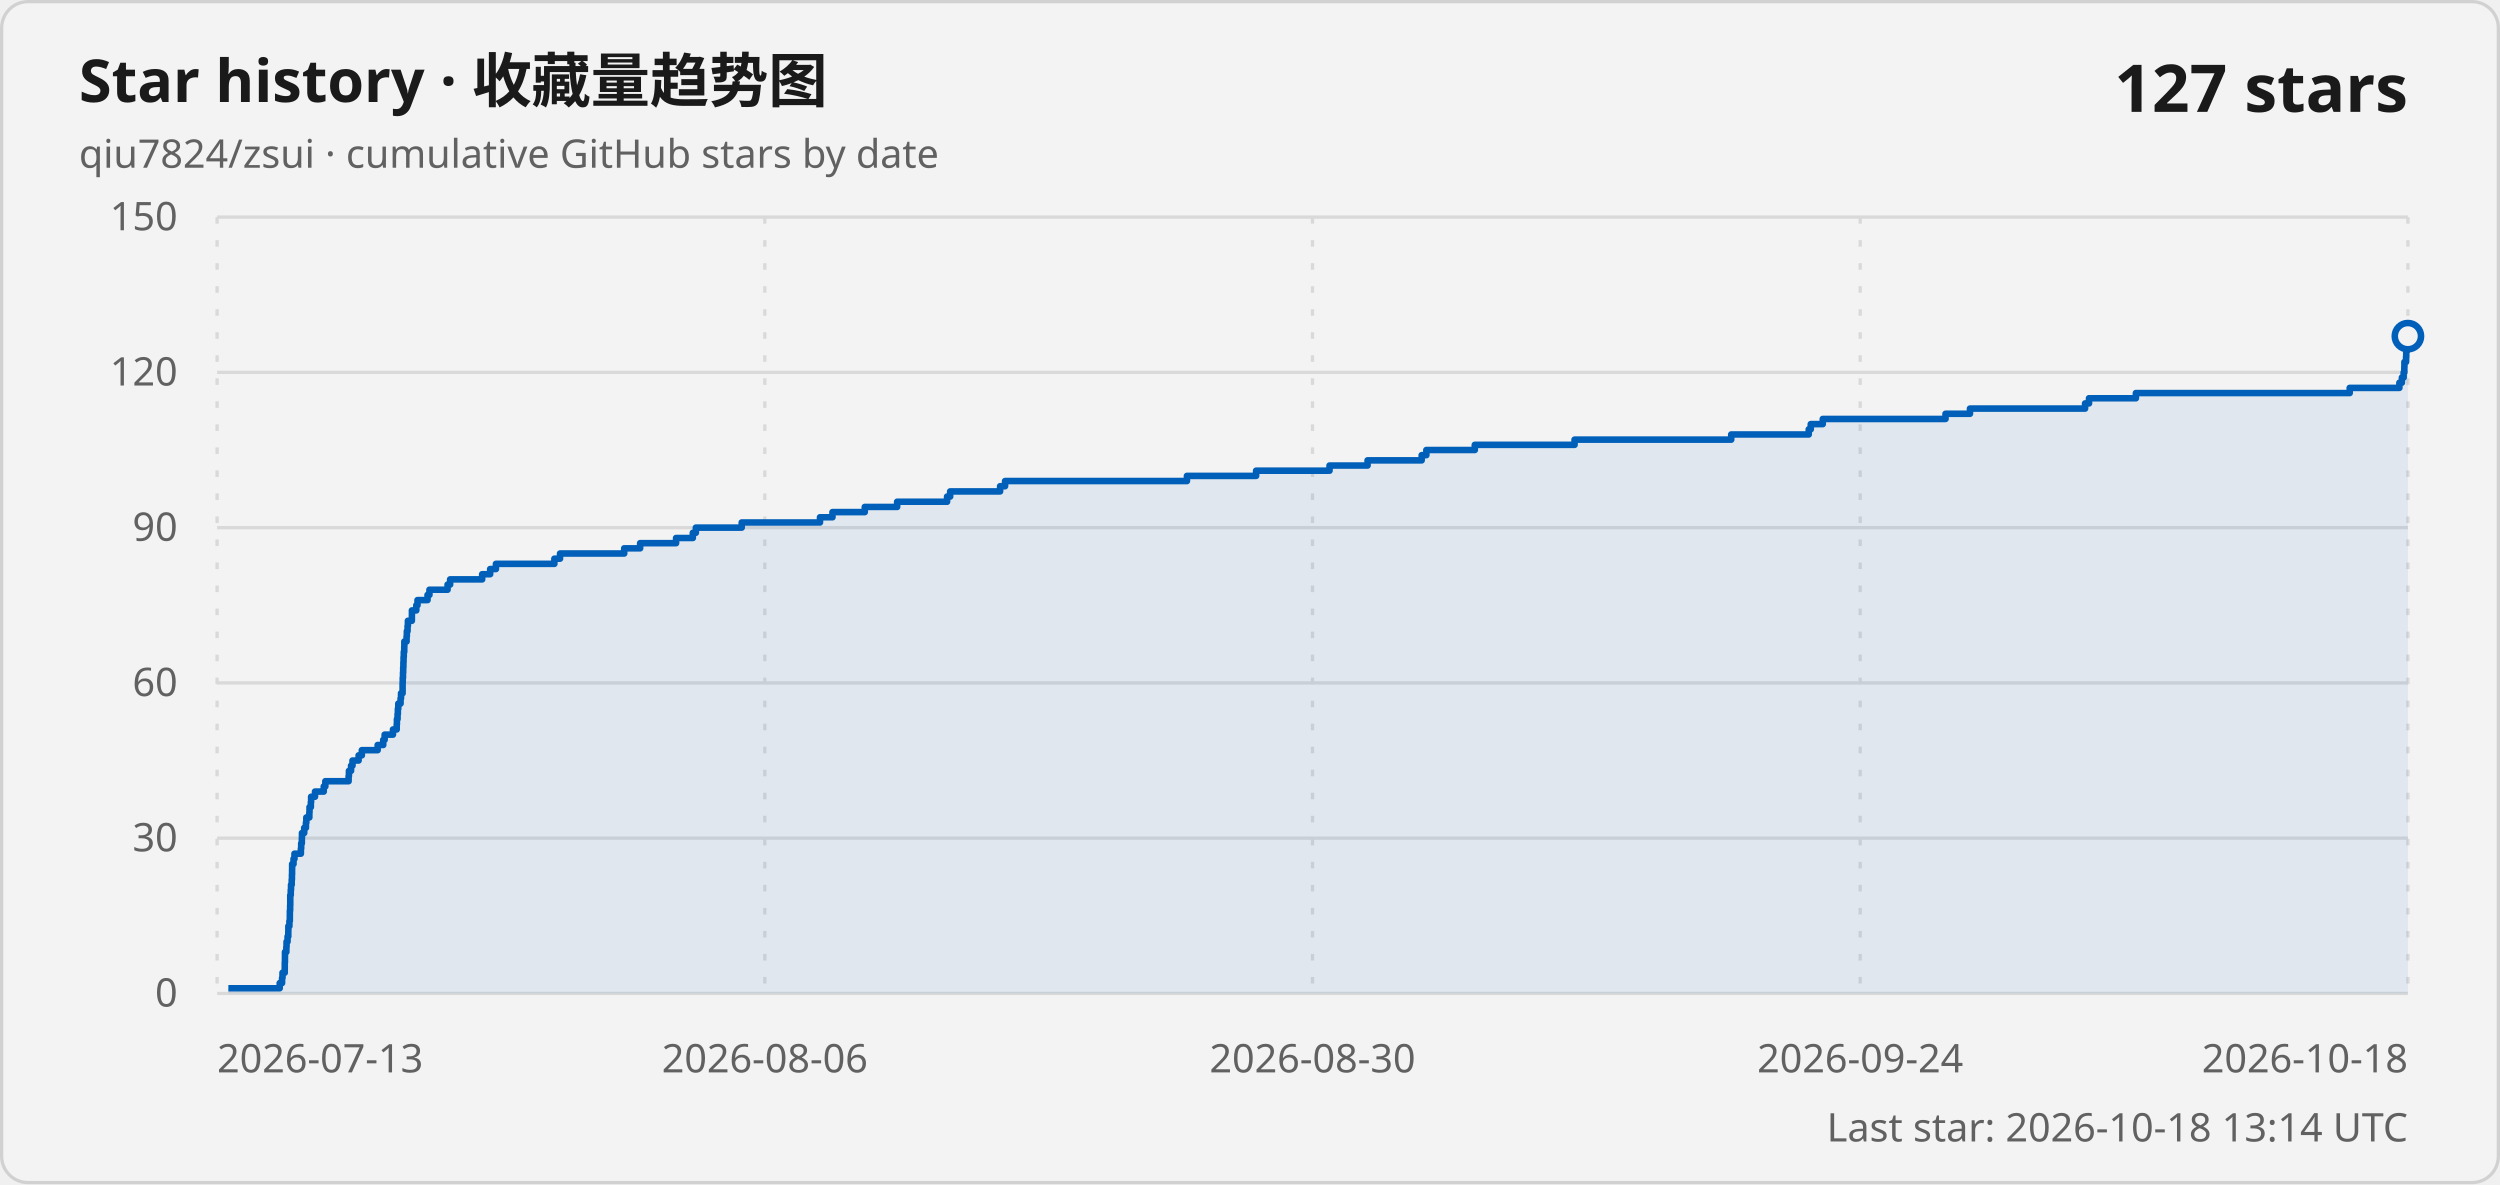
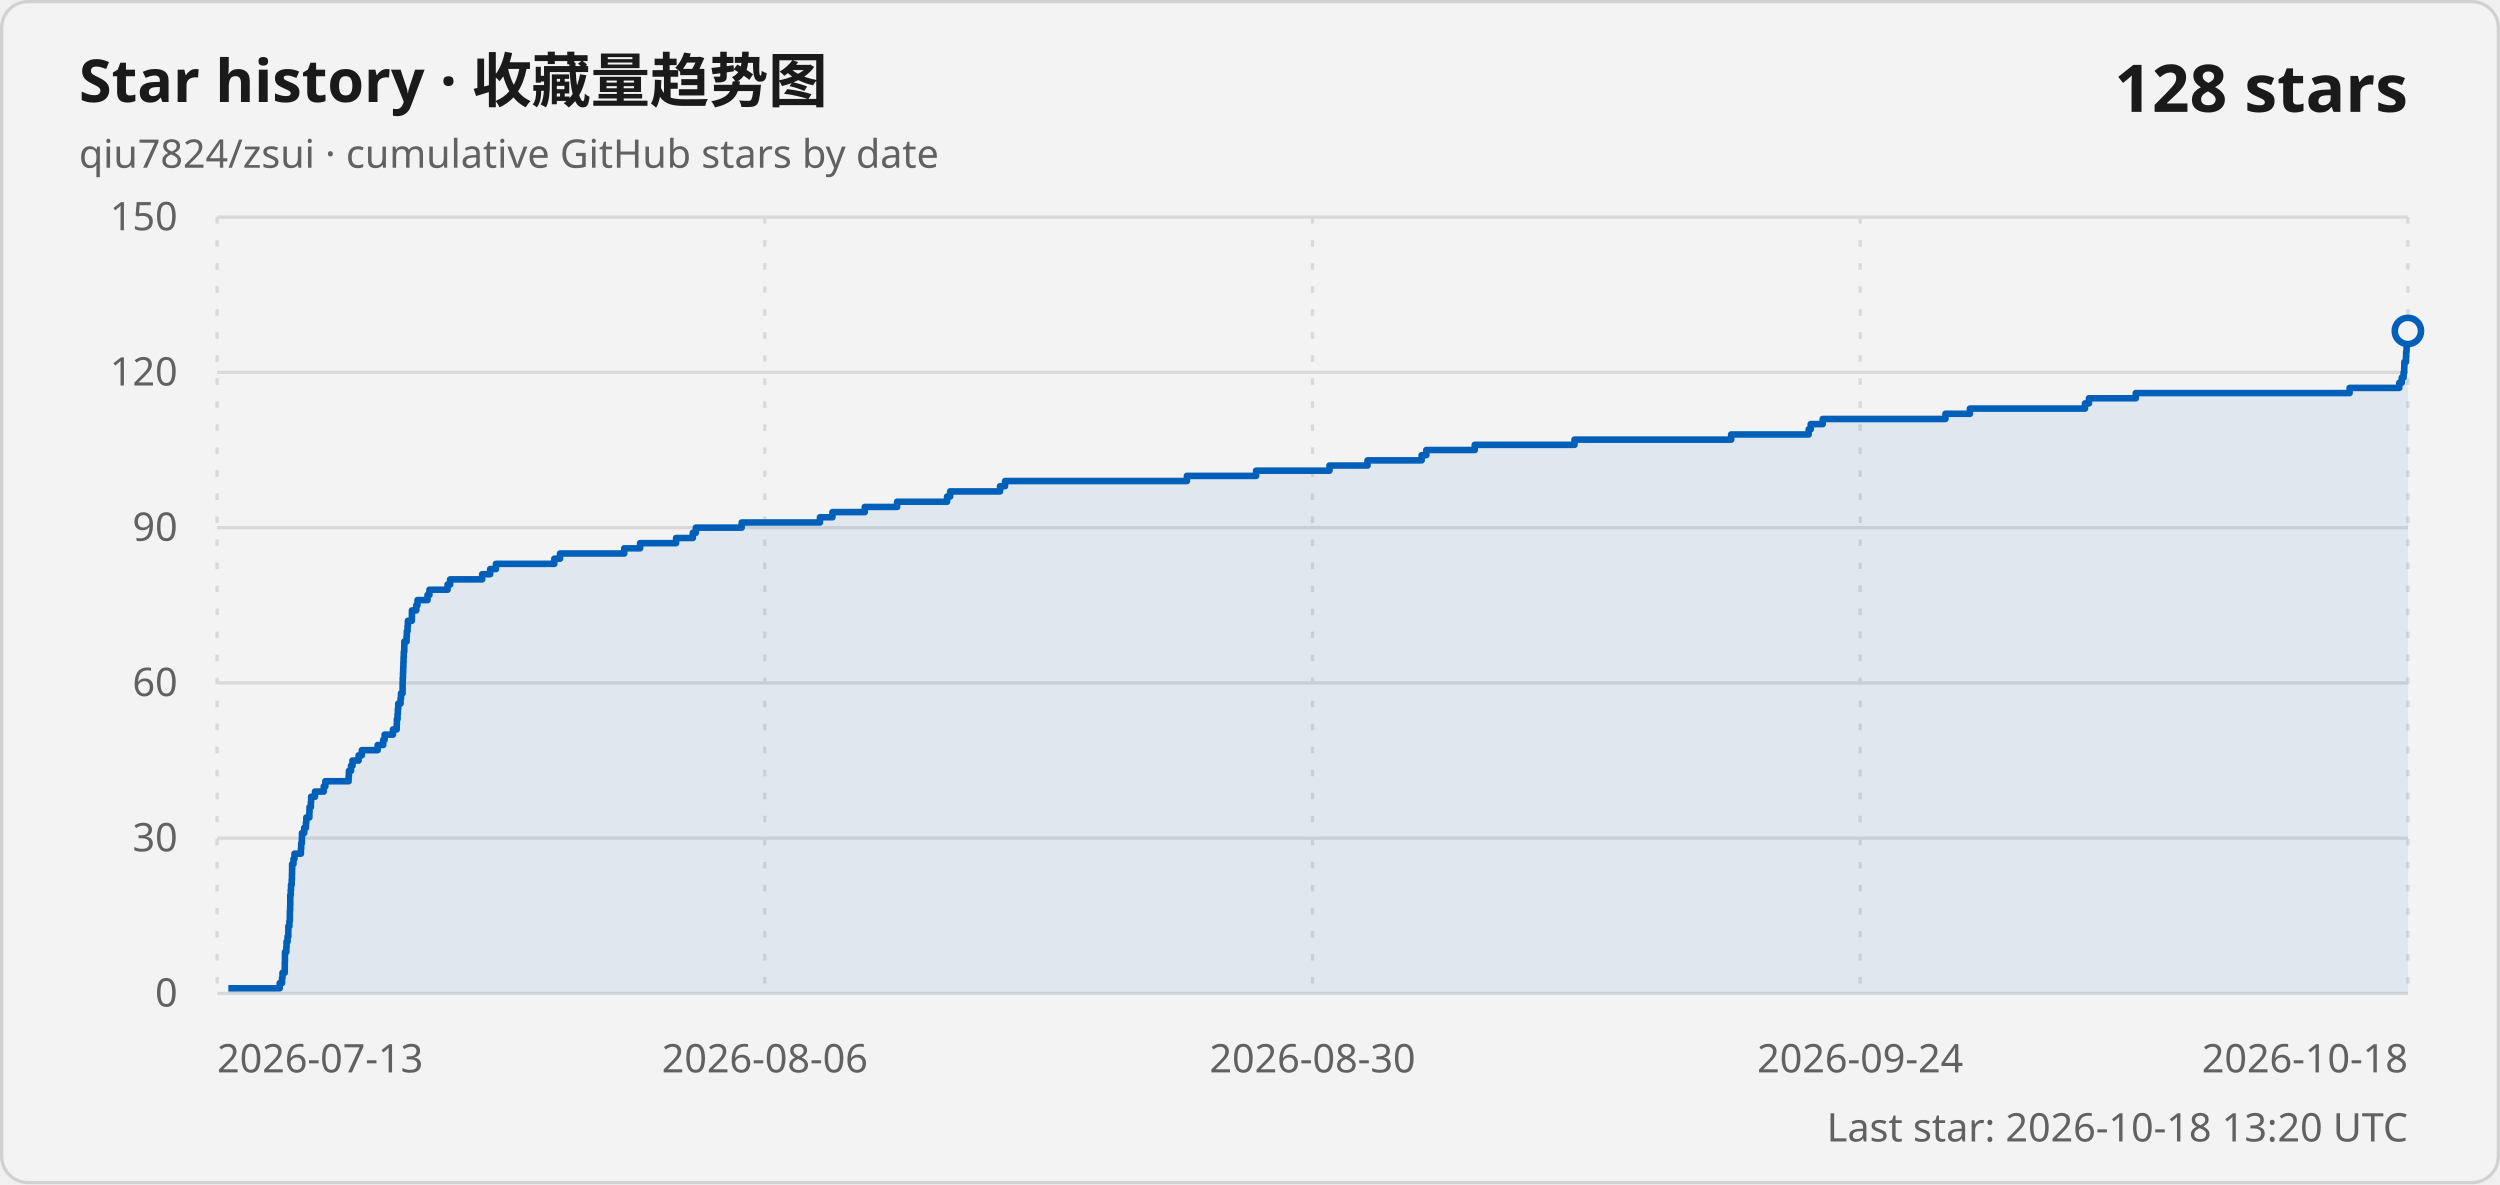
<svg xmlns="http://www.w3.org/2000/svg" width="760" height="360" viewBox="0 0 760 360" role="img" aria-labelledby="title description">
  <style>
    .card { fill: #f3f3f3; stroke: #d1d1d1; }
    .title { fill: #1a1a1a; font: 600 18px "Segoe UI Variable", "Segoe UI", sans-serif; }
    .subtitle, .axis-label, .updated { fill: #616161; font: 400 12px "Segoe UI Variable", "Segoe UI", sans-serif; }
    .count { fill: #1a1a1a; font: 600 20px "Segoe UI Variable", "Segoe UI", sans-serif; }
    .grid { stroke: #d9d9d9; stroke-width: 1; }
    .vertical { stroke-dasharray: 2 5; }
    .line { fill: none; stroke: #005fb8; stroke-width: 2; stroke-linejoin: round; }
    .area { fill: #005fb8; fill-opacity: .08; }
    .point { fill: #f3f3f3; stroke: #005fb8; stroke-width: 2; }
    @media (prefers-color-scheme: dark) {
      .card { fill: #202020; stroke: #3b3b3b; }
      .title, .count { fill: #ffffff; }
      .subtitle, .axis-label, .updated { fill: #c5c5c5; }
      .grid { stroke: #3b3b3b; }
      .line { stroke: #60cdff; }
      .area { fill: #60cdff; }
      .point { fill: #202020; stroke: #60cdff; }
    }
  </style>
  <rect class="card" x=".5" y=".5" width="759" height="359" rx="8" />
  <text class="title" x="24" y="31">Star history · 收藏量趋势图</text>
  <text class="subtitle" x="24" y="51">qiu7824/zsui · cumulative GitHub stars by date</text>
-   <text class="count" x="732" y="34" text-anchor="end">127 stars</text>
+   <text class="count" x="732" y="34" text-anchor="end">128 stars</text>
  <line class="grid" x1="66" y1="302" x2="732" y2="302" />
  <text class="axis-label" x="54" y="306" text-anchor="end">0</text>
  <line class="grid" x1="66" y1="254.8" x2="732" y2="254.8" />
  <text class="axis-label" x="54" y="258.8" text-anchor="end">30</text>
  <line class="grid" x1="66" y1="207.6" x2="732" y2="207.6" />
  <text class="axis-label" x="54" y="211.6" text-anchor="end">60</text>
  <line class="grid" x1="66" y1="160.4" x2="732" y2="160.4" />
  <text class="axis-label" x="54" y="164.4" text-anchor="end">90</text>
  <line class="grid" x1="66" y1="113.2" x2="732" y2="113.2" />
  <text class="axis-label" x="54" y="117.2" text-anchor="end">120</text>
  <line class="grid" x1="66" y1="66" x2="732" y2="66" />
  <text class="axis-label" x="54" y="70" text-anchor="end">150</text>
  <line class="grid vertical" x1="66" y1="66" x2="66" y2="302" />
  <text class="axis-label" x="66" y="326" text-anchor="start">2026-07-13</text>
  <line class="grid vertical" x1="232.5" y1="66" x2="232.5" y2="302" />
  <text class="axis-label" x="232.5" y="326" text-anchor="middle">2026-08-06</text>
  <line class="grid vertical" x1="399" y1="66" x2="399" y2="302" />
  <text class="axis-label" x="399" y="326" text-anchor="middle">2026-08-30</text>
  <line class="grid vertical" x1="565.5" y1="66" x2="565.5" y2="302" />
  <text class="axis-label" x="565.5" y="326" text-anchor="middle">2026-09-24</text>
  <line class="grid vertical" x1="732" y1="66" x2="732" y2="302" />
  <text class="axis-label" x="732" y="326" text-anchor="end">2026-10-18</text>
-   <path class="area" d="M 69.42 302 L 69.42 300.43 L 85.03 300.43 L 85.03 298.85 L 85.75 298.85 L 85.75 297.28 L 85.88 297.28 L 85.88 295.71 L 86.56 295.71 L 86.56 294.13 L 86.57 294.13 L 86.57 292.56 L 86.62 292.56 L 86.62 290.99 L 86.63 290.99 L 86.63 289.41 L 87.05 289.41 L 87.05 287.84 L 87.11 287.84 L 87.11 286.27 L 87.42 286.27 L 87.42 284.69 L 87.64 284.69 L 87.64 283.12 L 87.66 283.12 L 87.66 281.55 L 87.98 281.55 L 87.98 279.97 L 88.11 279.97 L 88.11 278.4 L 88.12 278.4 L 88.12 276.83 L 88.2 276.83 L 88.2 275.25 L 88.24 275.25 L 88.24 273.68 L 88.24 273.68 L 88.24 272.11 L 88.39 272.11 L 88.39 270.53 L 88.47 270.53 L 88.47 268.96 L 88.68 268.96 L 88.68 267.39 L 88.75 267.39 L 88.75 265.81 L 88.79 265.81 L 88.79 264.24 L 88.81 264.24 L 88.81 262.67 L 89.23 262.67 L 89.23 261.09 L 89.52 261.09 L 89.52 259.52 L 91.47 259.52 L 91.47 257.95 L 91.56 257.95 L 91.56 256.37 L 91.76 256.37 L 91.76 254.8 L 91.8 254.8 L 91.8 253.23 L 92.48 253.23 L 92.48 251.65 L 93 251.65 L 93 250.08 L 93.12 250.08 L 93.12 248.51 L 94.04 248.51 L 94.04 246.93 L 94.09 246.93 L 94.09 245.36 L 94.5 245.36 L 94.5 243.79 L 94.58 243.79 L 94.58 242.21 L 95.76 242.21 L 95.76 240.64 L 98.42 240.64 L 98.42 239.07 L 98.9 239.07 L 98.9 237.49 L 105.98 237.49 L 105.98 235.92 L 106.07 235.92 L 106.07 234.35 L 106.72 234.35 L 106.72 232.77 L 107.16 232.77 L 107.16 231.2 L 109.02 231.2 L 109.02 229.63 L 110 229.63 L 110 228.05 L 114.81 228.05 L 114.81 226.48 L 116.5 226.48 L 116.5 224.91 L 116.93 224.91 L 116.93 223.33 L 119.46 223.33 L 119.46 221.76 L 120.6 221.76 L 120.6 220.19 L 120.66 220.19 L 120.66 218.61 L 120.86 218.61 L 120.86 217.04 L 120.95 217.04 L 120.95 215.47 L 121.08 215.47 L 121.08 213.89 L 121.77 213.89 L 121.77 212.32 L 121.91 212.32 L 121.91 210.75 L 122.39 210.75 L 122.39 209.17 L 122.39 209.17 L 122.39 207.6 L 122.43 207.6 L 122.43 206.03 L 122.51 206.03 L 122.51 204.45 L 122.57 204.45 L 122.57 202.88 L 122.63 202.88 L 122.63 201.31 L 122.68 201.31 L 122.68 199.73 L 122.75 199.73 L 122.75 198.16 L 122.89 198.16 L 122.89 196.59 L 122.92 196.59 L 122.92 195.01 L 123.6 195.01 L 123.6 193.44 L 123.68 193.44 L 123.68 191.87 L 123.9 191.87 L 123.9 190.29 L 124 190.29 L 124 188.72 L 125.21 188.72 L 125.21 187.15 L 125.22 187.15 L 125.22 185.57 L 126.55 185.57 L 126.55 184 L 126.92 184 L 126.92 182.43 L 129.97 182.43 L 129.97 180.85 L 130.55 180.85 L 130.55 179.28 L 136.06 179.28 L 136.06 177.71 L 136.84 177.71 L 136.84 176.13 L 146.58 176.13 L 146.58 174.56 L 149.01 174.56 L 149.01 172.99 L 150.76 172.99 L 150.76 171.41 L 168.53 171.41 L 168.53 169.84 L 170.25 169.84 L 170.25 168.27 L 189.76 168.27 L 189.76 166.69 L 194.6 166.69 L 194.6 165.12 L 205.53 165.12 L 205.53 163.55 L 210.62 163.55 L 210.62 161.97 L 211.54 161.97 L 211.54 160.4 L 225.48 160.4 L 225.48 158.83 L 249.28 158.83 L 249.28 157.25 L 253.07 157.25 L 253.07 155.68 L 262.89 155.68 L 262.89 154.11 L 272.73 154.11 L 272.73 152.53 L 287.91 152.53 L 287.91 150.96 L 288.85 150.96 L 288.85 149.39 L 304.03 149.39 L 304.03 147.81 L 305.54 147.81 L 305.54 146.24 L 360.83 146.24 L 360.83 144.67 L 381.86 144.67 L 381.86 143.09 L 404.18 143.09 L 404.18 141.52 L 415.74 141.52 L 415.74 139.95 L 432.19 139.95 L 432.19 138.37 L 433.61 138.37 L 433.61 136.8 L 448.34 136.8 L 448.34 135.23 L 478.67 135.23 L 478.67 133.65 L 526.29 133.65 L 526.29 132.08 L 549.86 132.08 L 549.86 130.51 L 550.47 130.51 L 550.47 128.93 L 554.12 128.93 L 554.12 127.36 L 591.44 127.36 L 591.44 125.79 L 598.87 125.79 L 598.87 124.21 L 633.86 124.21 L 633.86 122.64 L 635.06 122.64 L 635.06 121.07 L 649.31 121.07 L 649.31 119.49 L 714.31 119.49 L 714.31 117.92 L 729.41 117.92 L 729.41 116.35 L 730.17 116.35 L 730.17 114.77 L 730.71 114.77 L 730.71 113.2 L 730.91 113.2 L 730.91 111.63 L 730.94 111.63 L 730.94 110.05 L 731.44 110.05 L 731.44 108.48 L 731.5 108.48 L 731.5 106.91 L 731.64 106.91 L 731.64 105.33 L 731.68 105.33 L 731.68 103.76 L 731.71 103.76 L 731.71 102.19 L 732 102.19 L 732 302 Z" />
-   <path class="line" d="M 69.42 300.43 L 85.03 300.43 L 85.03 298.85 L 85.75 298.85 L 85.75 297.28 L 85.88 297.28 L 85.88 295.71 L 86.56 295.71 L 86.56 294.13 L 86.57 294.13 L 86.57 292.56 L 86.62 292.56 L 86.62 290.99 L 86.63 290.99 L 86.63 289.41 L 87.05 289.41 L 87.05 287.84 L 87.11 287.84 L 87.11 286.27 L 87.42 286.27 L 87.42 284.69 L 87.64 284.69 L 87.64 283.12 L 87.66 283.12 L 87.66 281.55 L 87.98 281.55 L 87.98 279.97 L 88.11 279.97 L 88.11 278.4 L 88.12 278.4 L 88.12 276.83 L 88.2 276.83 L 88.2 275.25 L 88.24 275.25 L 88.24 273.68 L 88.24 273.68 L 88.24 272.11 L 88.39 272.11 L 88.39 270.53 L 88.47 270.53 L 88.47 268.96 L 88.68 268.96 L 88.68 267.39 L 88.75 267.39 L 88.75 265.81 L 88.79 265.81 L 88.79 264.24 L 88.81 264.24 L 88.81 262.67 L 89.23 262.67 L 89.23 261.09 L 89.52 261.09 L 89.52 259.52 L 91.47 259.52 L 91.47 257.95 L 91.56 257.95 L 91.56 256.37 L 91.76 256.37 L 91.76 254.8 L 91.8 254.8 L 91.8 253.23 L 92.48 253.23 L 92.48 251.65 L 93 251.65 L 93 250.08 L 93.12 250.08 L 93.12 248.51 L 94.04 248.51 L 94.04 246.93 L 94.09 246.93 L 94.09 245.36 L 94.5 245.36 L 94.5 243.79 L 94.58 243.79 L 94.58 242.21 L 95.76 242.21 L 95.76 240.64 L 98.42 240.64 L 98.42 239.07 L 98.9 239.07 L 98.9 237.49 L 105.98 237.49 L 105.98 235.92 L 106.07 235.92 L 106.07 234.35 L 106.72 234.35 L 106.72 232.77 L 107.16 232.77 L 107.16 231.2 L 109.02 231.2 L 109.02 229.63 L 110 229.63 L 110 228.05 L 114.81 228.05 L 114.81 226.48 L 116.5 226.48 L 116.5 224.91 L 116.93 224.91 L 116.93 223.33 L 119.46 223.33 L 119.46 221.76 L 120.6 221.76 L 120.6 220.19 L 120.66 220.19 L 120.66 218.61 L 120.86 218.61 L 120.86 217.04 L 120.95 217.04 L 120.95 215.47 L 121.08 215.47 L 121.08 213.89 L 121.77 213.89 L 121.77 212.32 L 121.91 212.32 L 121.91 210.75 L 122.39 210.75 L 122.39 209.17 L 122.39 209.17 L 122.39 207.6 L 122.43 207.6 L 122.43 206.03 L 122.51 206.03 L 122.51 204.45 L 122.57 204.45 L 122.57 202.88 L 122.63 202.88 L 122.63 201.31 L 122.68 201.31 L 122.68 199.73 L 122.75 199.73 L 122.75 198.16 L 122.89 198.16 L 122.89 196.59 L 122.92 196.59 L 122.92 195.01 L 123.6 195.01 L 123.6 193.44 L 123.68 193.44 L 123.68 191.87 L 123.9 191.87 L 123.9 190.29 L 124 190.29 L 124 188.72 L 125.21 188.72 L 125.21 187.15 L 125.22 187.15 L 125.22 185.57 L 126.55 185.57 L 126.55 184 L 126.92 184 L 126.92 182.43 L 129.97 182.43 L 129.97 180.85 L 130.55 180.85 L 130.55 179.28 L 136.06 179.28 L 136.06 177.71 L 136.84 177.71 L 136.84 176.13 L 146.58 176.13 L 146.58 174.56 L 149.01 174.56 L 149.01 172.99 L 150.76 172.99 L 150.76 171.41 L 168.53 171.41 L 168.53 169.84 L 170.25 169.84 L 170.25 168.27 L 189.76 168.27 L 189.76 166.69 L 194.6 166.69 L 194.6 165.12 L 205.53 165.12 L 205.53 163.55 L 210.62 163.55 L 210.62 161.97 L 211.54 161.97 L 211.54 160.4 L 225.48 160.4 L 225.48 158.83 L 249.28 158.83 L 249.28 157.25 L 253.07 157.25 L 253.07 155.68 L 262.89 155.68 L 262.89 154.11 L 272.73 154.11 L 272.73 152.53 L 287.91 152.53 L 287.91 150.96 L 288.85 150.96 L 288.85 149.39 L 304.03 149.39 L 304.03 147.81 L 305.54 147.81 L 305.54 146.24 L 360.83 146.24 L 360.83 144.67 L 381.86 144.67 L 381.86 143.09 L 404.18 143.09 L 404.18 141.52 L 415.74 141.52 L 415.74 139.95 L 432.19 139.95 L 432.19 138.37 L 433.61 138.37 L 433.61 136.8 L 448.34 136.8 L 448.34 135.23 L 478.67 135.23 L 478.67 133.65 L 526.29 133.65 L 526.29 132.08 L 549.86 132.08 L 549.86 130.51 L 550.47 130.51 L 550.47 128.93 L 554.12 128.93 L 554.12 127.36 L 591.44 127.36 L 591.44 125.79 L 598.87 125.79 L 598.87 124.21 L 633.86 124.21 L 633.86 122.64 L 635.06 122.64 L 635.06 121.07 L 649.31 121.07 L 649.31 119.49 L 714.31 119.49 L 714.31 117.92 L 729.41 117.92 L 729.41 116.35 L 730.17 116.35 L 730.17 114.77 L 730.71 114.77 L 730.71 113.2 L 730.91 113.2 L 730.91 111.63 L 730.94 111.63 L 730.94 110.05 L 731.44 110.05 L 731.44 108.48 L 731.5 108.48 L 731.5 106.91 L 731.64 106.91 L 731.64 105.33 L 731.68 105.33 L 731.68 103.76 L 731.71 103.76 L 731.71 102.19 L 732 102.19" />
-   <circle class="point" cx="732" cy="102.19" r="4" />
-   <text class="updated" x="732" y="347" text-anchor="end">Last star: 2026-10-18 13:14 UTC</text>
+   <path class="area" d="M 69.42 302 L 69.42 300.43 L 85.03 300.43 L 85.03 298.85 L 85.74 298.85 L 85.74 297.28 L 85.88 297.28 L 85.88 295.71 L 86.56 295.71 L 86.56 294.13 L 86.57 294.13 L 86.57 292.56 L 86.62 292.56 L 86.62 290.99 L 86.63 290.99 L 86.63 289.41 L 87.05 289.41 L 87.05 287.84 L 87.11 287.84 L 87.11 286.27 L 87.42 286.27 L 87.42 284.69 L 87.64 284.69 L 87.64 283.12 L 87.66 283.12 L 87.66 281.55 L 87.98 281.55 L 87.98 279.97 L 88.11 279.97 L 88.11 278.4 L 88.12 278.4 L 88.12 276.83 L 88.2 276.83 L 88.2 275.25 L 88.24 275.25 L 88.24 273.68 L 88.24 273.68 L 88.24 272.11 L 88.39 272.11 L 88.39 270.53 L 88.47 270.53 L 88.47 268.96 L 88.68 268.96 L 88.68 267.39 L 88.75 267.39 L 88.75 265.81 L 88.79 265.81 L 88.79 264.24 L 88.81 264.24 L 88.81 262.67 L 89.22 262.67 L 89.22 261.09 L 89.52 261.09 L 89.52 259.52 L 91.47 259.52 L 91.47 257.95 L 91.56 257.95 L 91.56 256.37 L 91.76 256.37 L 91.76 254.8 L 91.8 254.8 L 91.8 253.23 L 92.48 253.23 L 92.48 251.65 L 93 251.65 L 93 250.08 L 93.12 250.08 L 93.12 248.51 L 94.04 248.51 L 94.04 246.93 L 94.09 246.93 L 94.09 245.36 L 94.5 245.36 L 94.5 243.79 L 94.58 243.79 L 94.58 242.21 L 95.76 242.21 L 95.76 240.64 L 98.42 240.64 L 98.42 239.07 L 98.9 239.07 L 98.9 237.49 L 105.98 237.49 L 105.98 235.92 L 106.06 235.92 L 106.06 234.35 L 106.71 234.35 L 106.71 232.77 L 107.16 232.77 L 107.16 231.2 L 109.02 231.2 L 109.02 229.63 L 110 229.63 L 110 228.05 L 114.81 228.05 L 114.81 226.48 L 116.5 226.48 L 116.5 224.91 L 116.93 224.91 L 116.93 223.33 L 119.46 223.33 L 119.46 221.76 L 120.6 221.76 L 120.6 220.19 L 120.65 220.19 L 120.65 218.61 L 120.86 218.61 L 120.86 217.04 L 120.95 217.04 L 120.95 215.47 L 121.07 215.47 L 121.07 213.89 L 121.77 213.89 L 121.77 212.32 L 121.91 212.32 L 121.91 210.75 L 122.39 210.75 L 122.39 209.17 L 122.39 209.17 L 122.39 207.6 L 122.43 207.6 L 122.43 206.03 L 122.51 206.03 L 122.51 204.45 L 122.57 204.45 L 122.57 202.88 L 122.63 202.88 L 122.63 201.31 L 122.68 201.31 L 122.68 199.73 L 122.75 199.73 L 122.75 198.16 L 122.89 198.16 L 122.89 196.59 L 122.92 196.59 L 122.92 195.01 L 123.6 195.01 L 123.6 193.44 L 123.68 193.44 L 123.68 191.87 L 123.9 191.87 L 123.9 190.29 L 124 190.29 L 124 188.72 L 125.21 188.72 L 125.21 187.15 L 125.22 187.15 L 125.22 185.57 L 126.54 185.57 L 126.54 184 L 126.92 184 L 126.92 182.43 L 129.97 182.43 L 129.97 180.85 L 130.55 180.85 L 130.55 179.28 L 136.06 179.28 L 136.06 177.71 L 136.84 177.71 L 136.84 176.13 L 146.58 176.13 L 146.58 174.56 L 149.01 174.56 L 149.01 172.99 L 150.76 172.99 L 150.76 171.41 L 168.52 171.41 L 168.52 169.84 L 170.25 169.84 L 170.25 168.27 L 189.76 168.27 L 189.76 166.69 L 194.59 166.69 L 194.59 165.12 L 205.53 165.12 L 205.53 163.55 L 210.62 163.55 L 210.62 161.97 L 211.54 161.97 L 211.54 160.4 L 225.48 160.4 L 225.48 158.83 L 249.27 158.83 L 249.27 157.25 L 253.06 157.25 L 253.06 155.68 L 262.89 155.68 L 262.89 154.11 L 272.72 154.11 L 272.72 152.53 L 287.9 152.53 L 287.9 150.96 L 288.84 150.96 L 288.84 149.39 L 304.02 149.39 L 304.02 147.81 L 305.53 147.81 L 305.53 146.24 L 360.82 146.24 L 360.82 144.67 L 381.85 144.67 L 381.85 143.09 L 404.16 143.09 L 404.16 141.52 L 415.73 141.52 L 415.73 139.95 L 432.18 139.95 L 432.18 138.37 L 433.6 138.37 L 433.6 136.8 L 448.32 136.8 L 448.32 135.23 L 478.65 135.23 L 478.65 133.65 L 526.27 133.65 L 526.27 132.08 L 549.84 132.08 L 549.84 130.51 L 550.46 130.51 L 550.46 128.93 L 554.1 128.93 L 554.1 127.36 L 591.42 127.36 L 591.42 125.79 L 598.85 125.79 L 598.85 124.21 L 633.83 124.21 L 633.83 122.64 L 635.04 122.64 L 635.04 121.07 L 649.28 121.07 L 649.28 119.49 L 714.28 119.49 L 714.28 117.92 L 729.38 117.92 L 729.38 116.35 L 730.15 116.35 L 730.15 114.77 L 730.68 114.77 L 730.68 113.2 L 730.88 113.2 L 730.88 111.63 L 730.92 111.63 L 730.92 110.05 L 731.41 110.05 L 731.41 108.48 L 731.47 108.48 L 731.47 106.91 L 731.61 106.91 L 731.61 105.33 L 731.65 105.33 L 731.65 103.76 L 731.69 103.76 L 731.69 102.19 L 731.71 102.19 L 731.71 100.61 L 732 100.61 L 732 302 Z" />
+   <path class="line" d="M 69.42 300.43 L 85.03 300.43 L 85.03 298.85 L 85.74 298.85 L 85.74 297.28 L 85.88 297.28 L 85.88 295.71 L 86.56 295.71 L 86.56 294.13 L 86.57 294.13 L 86.57 292.56 L 86.62 292.56 L 86.62 290.99 L 86.63 290.99 L 86.63 289.41 L 87.05 289.41 L 87.05 287.84 L 87.11 287.84 L 87.11 286.27 L 87.42 286.27 L 87.42 284.69 L 87.64 284.69 L 87.64 283.12 L 87.66 283.12 L 87.66 281.55 L 87.98 281.55 L 87.98 279.97 L 88.11 279.97 L 88.11 278.4 L 88.12 278.4 L 88.12 276.83 L 88.2 276.83 L 88.2 275.25 L 88.24 275.25 L 88.24 273.68 L 88.24 273.68 L 88.24 272.11 L 88.39 272.11 L 88.39 270.53 L 88.47 270.53 L 88.47 268.96 L 88.68 268.96 L 88.68 267.39 L 88.75 267.39 L 88.75 265.81 L 88.79 265.81 L 88.79 264.24 L 88.81 264.24 L 88.81 262.67 L 89.22 262.67 L 89.22 261.09 L 89.52 261.09 L 89.52 259.52 L 91.47 259.52 L 91.47 257.95 L 91.56 257.95 L 91.56 256.37 L 91.76 256.37 L 91.76 254.8 L 91.8 254.8 L 91.8 253.23 L 92.48 253.23 L 92.48 251.65 L 93 251.65 L 93 250.08 L 93.12 250.08 L 93.12 248.51 L 94.04 248.51 L 94.04 246.93 L 94.09 246.93 L 94.09 245.36 L 94.5 245.36 L 94.5 243.79 L 94.58 243.79 L 94.58 242.21 L 95.76 242.21 L 95.76 240.64 L 98.42 240.64 L 98.42 239.07 L 98.9 239.07 L 98.9 237.49 L 105.98 237.49 L 105.98 235.92 L 106.06 235.92 L 106.06 234.35 L 106.71 234.35 L 106.71 232.77 L 107.16 232.77 L 107.16 231.2 L 109.02 231.2 L 109.02 229.63 L 110 229.63 L 110 228.05 L 114.81 228.05 L 114.81 226.48 L 116.5 226.48 L 116.5 224.91 L 116.93 224.91 L 116.93 223.33 L 119.46 223.33 L 119.46 221.76 L 120.6 221.76 L 120.6 220.19 L 120.65 220.19 L 120.65 218.61 L 120.86 218.61 L 120.86 217.04 L 120.95 217.04 L 120.95 215.47 L 121.07 215.47 L 121.07 213.89 L 121.77 213.89 L 121.77 212.32 L 121.91 212.32 L 121.91 210.75 L 122.39 210.75 L 122.39 209.17 L 122.39 209.17 L 122.39 207.6 L 122.43 207.6 L 122.43 206.03 L 122.51 206.03 L 122.51 204.45 L 122.57 204.45 L 122.57 202.88 L 122.63 202.88 L 122.63 201.31 L 122.68 201.31 L 122.68 199.73 L 122.75 199.73 L 122.75 198.16 L 122.89 198.16 L 122.89 196.59 L 122.92 196.59 L 122.92 195.01 L 123.6 195.01 L 123.6 193.44 L 123.68 193.44 L 123.68 191.87 L 123.9 191.87 L 123.9 190.29 L 124 190.29 L 124 188.72 L 125.21 188.72 L 125.21 187.15 L 125.22 187.15 L 125.22 185.57 L 126.54 185.57 L 126.54 184 L 126.92 184 L 126.92 182.43 L 129.97 182.43 L 129.97 180.85 L 130.55 180.85 L 130.55 179.28 L 136.06 179.28 L 136.06 177.71 L 136.84 177.71 L 136.84 176.13 L 146.58 176.13 L 146.58 174.56 L 149.01 174.56 L 149.01 172.99 L 150.76 172.99 L 150.76 171.41 L 168.52 171.41 L 168.52 169.84 L 170.25 169.84 L 170.25 168.27 L 189.76 168.27 L 189.76 166.69 L 194.59 166.69 L 194.59 165.12 L 205.53 165.12 L 205.53 163.55 L 210.62 163.55 L 210.62 161.97 L 211.54 161.97 L 211.54 160.4 L 225.48 160.4 L 225.48 158.83 L 249.27 158.83 L 249.27 157.25 L 253.06 157.25 L 253.06 155.68 L 262.89 155.68 L 262.89 154.11 L 272.72 154.11 L 272.72 152.53 L 287.9 152.53 L 287.9 150.96 L 288.84 150.96 L 288.84 149.39 L 304.02 149.39 L 304.02 147.81 L 305.53 147.81 L 305.53 146.24 L 360.82 146.24 L 360.82 144.67 L 381.85 144.67 L 381.85 143.09 L 404.16 143.09 L 404.16 141.52 L 415.73 141.52 L 415.73 139.95 L 432.18 139.95 L 432.18 138.37 L 433.6 138.37 L 433.6 136.8 L 448.32 136.8 L 448.32 135.23 L 478.65 135.23 L 478.65 133.65 L 526.27 133.65 L 526.27 132.08 L 549.84 132.08 L 549.84 130.51 L 550.46 130.51 L 550.46 128.93 L 554.1 128.93 L 554.1 127.36 L 591.42 127.36 L 591.42 125.79 L 598.85 125.79 L 598.85 124.21 L 633.83 124.21 L 633.83 122.64 L 635.04 122.64 L 635.04 121.07 L 649.28 121.07 L 649.28 119.49 L 714.28 119.49 L 714.28 117.92 L 729.38 117.92 L 729.38 116.35 L 730.15 116.35 L 730.15 114.77 L 730.68 114.77 L 730.68 113.2 L 730.88 113.2 L 730.88 111.63 L 730.92 111.63 L 730.92 110.05 L 731.41 110.05 L 731.41 108.48 L 731.47 108.48 L 731.47 106.91 L 731.61 106.91 L 731.61 105.33 L 731.65 105.33 L 731.65 103.76 L 731.69 103.76 L 731.69 102.19 L 731.71 102.19 L 731.71 100.61 L 732 100.61" />
+   <circle class="point" cx="732" cy="100.61" r="4" />
+   <text class="updated" x="732" y="347" text-anchor="end">Last star: 2026-10-18 13:20 UTC</text>
</svg>
